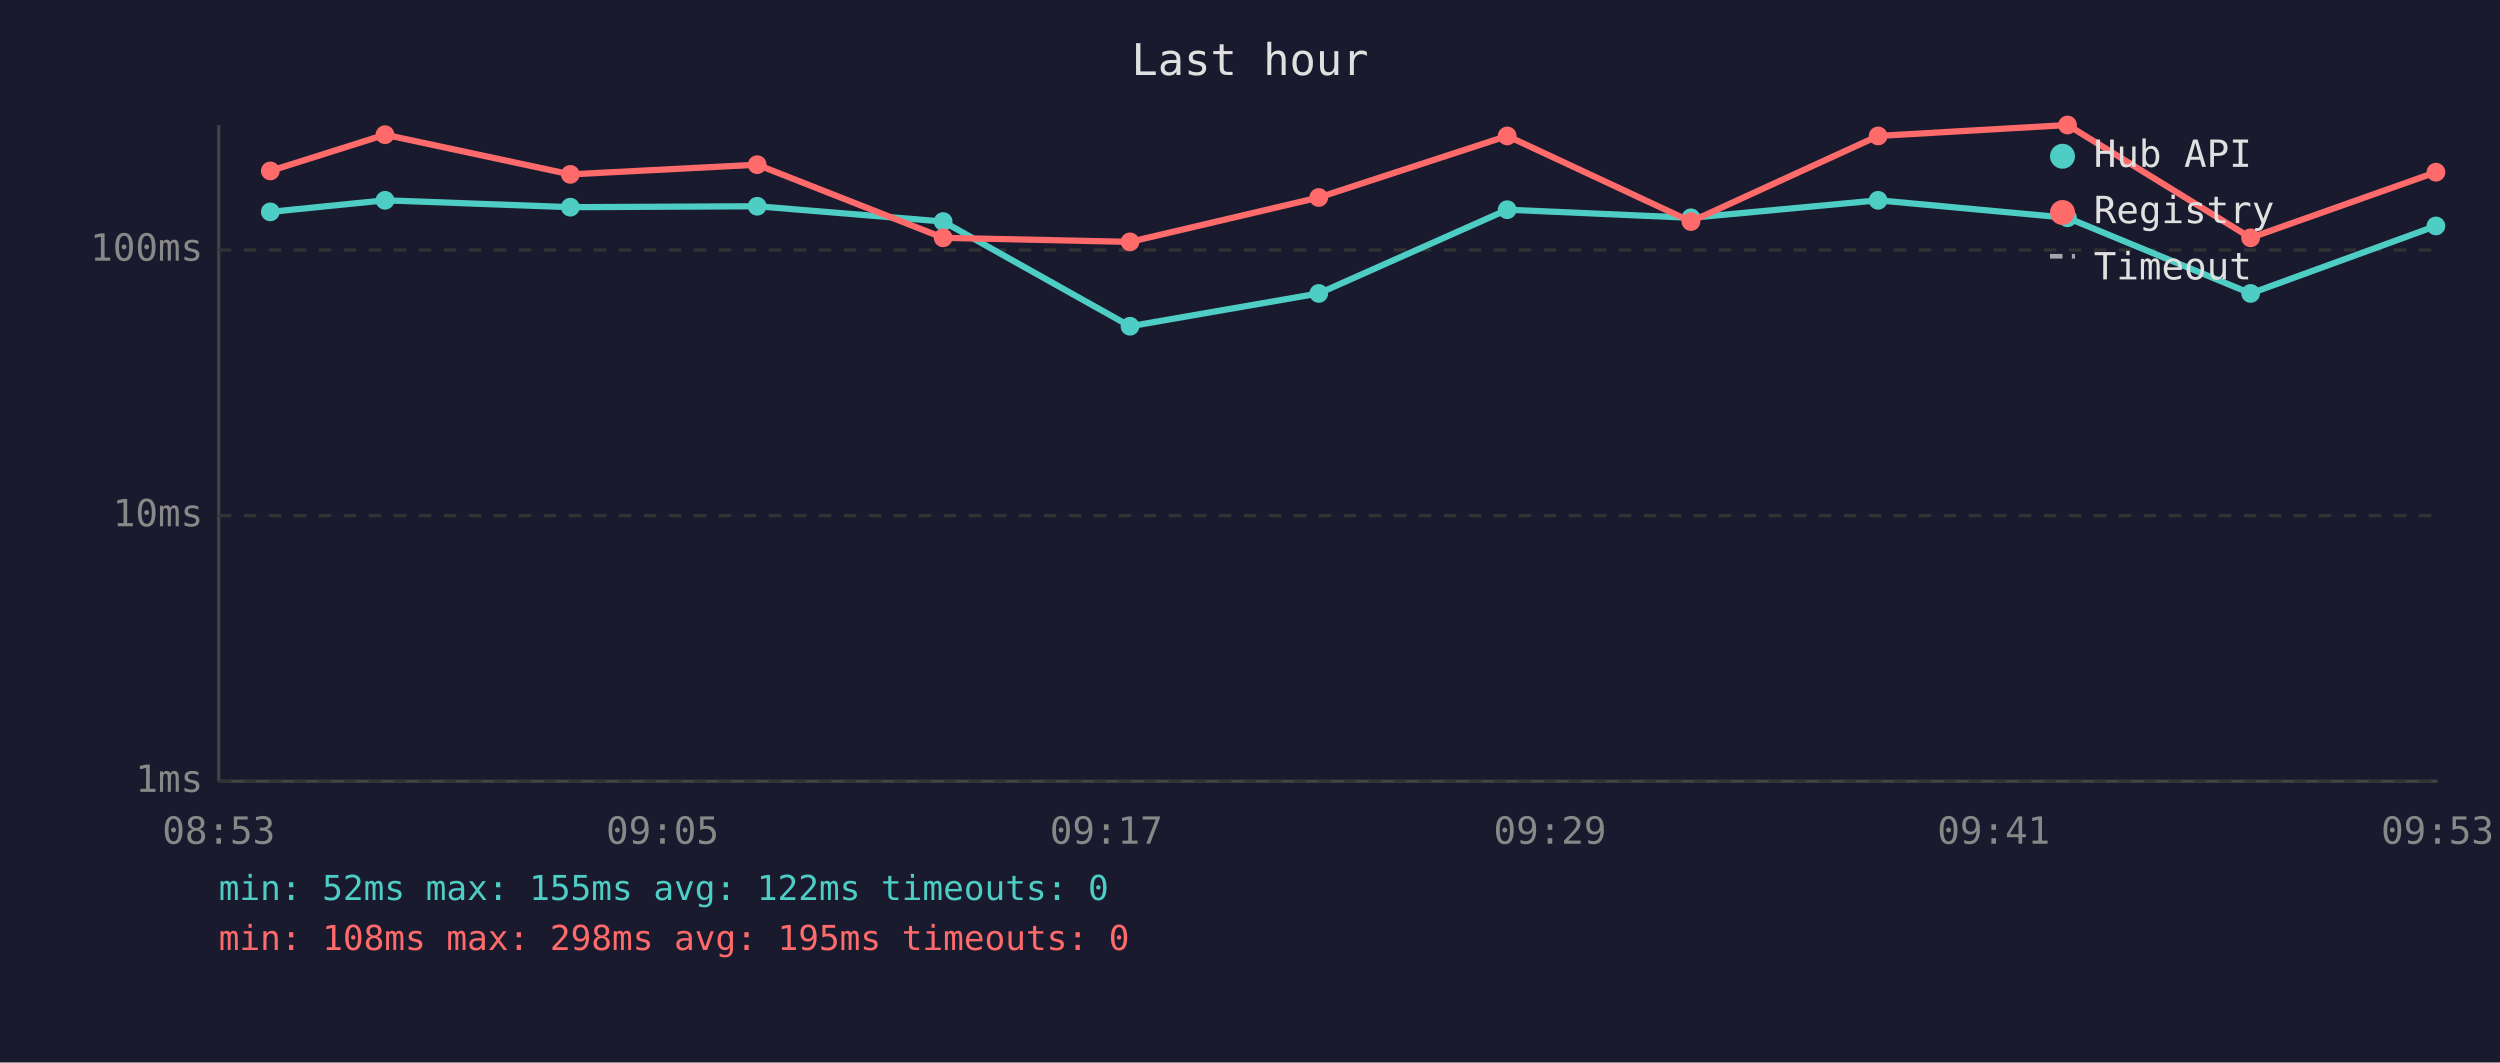
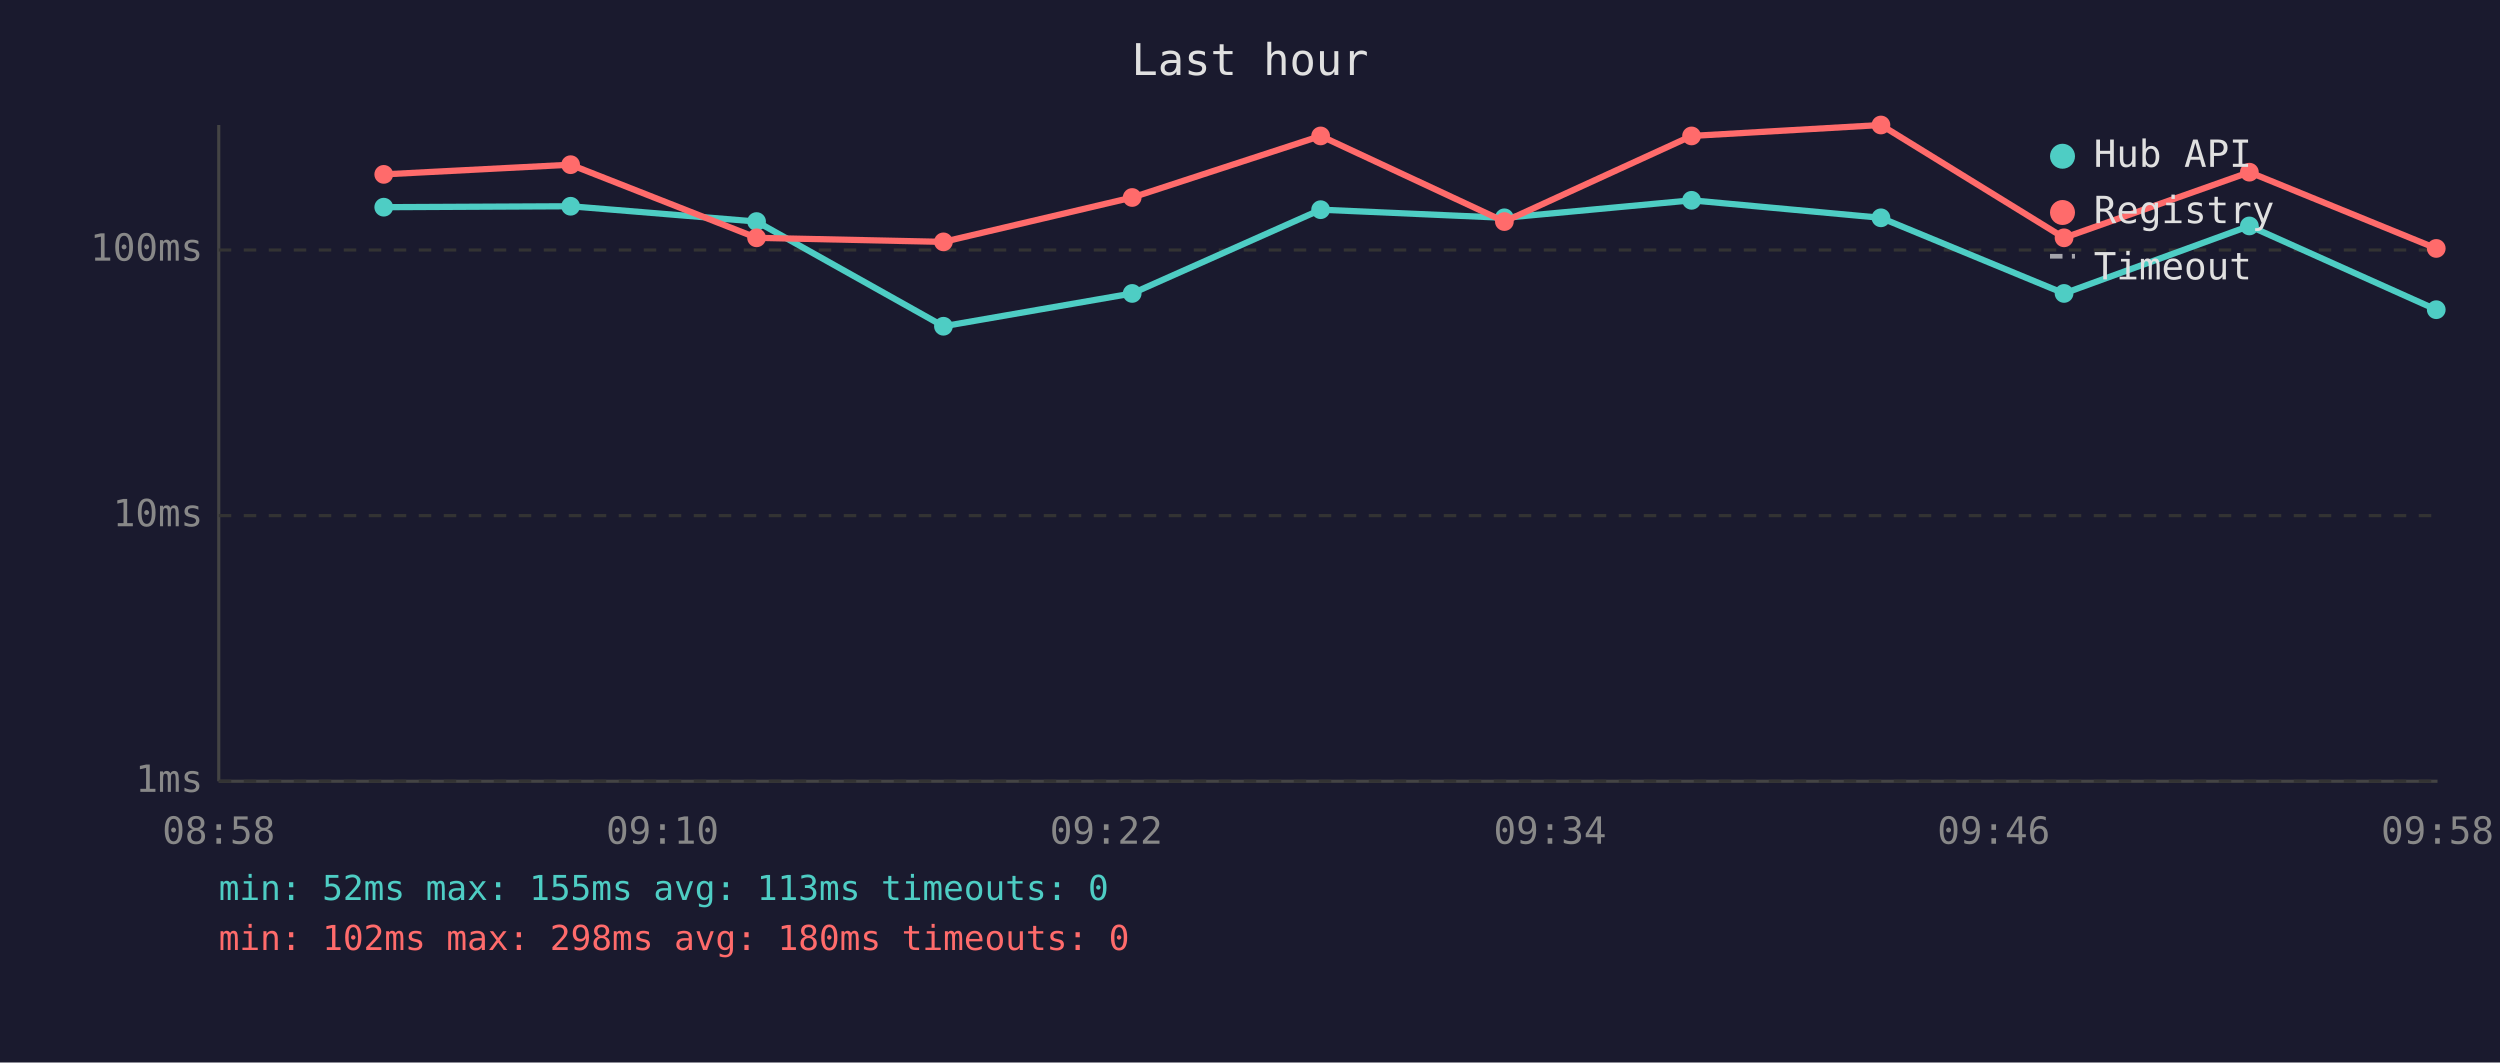
<svg xmlns="http://www.w3.org/2000/svg" viewBox="0 0 800 340" font-family="monospace" font-size="12">
  <rect width="800" height="340" fill="#1a1a2e" />
  <text x="400" y="24" fill="#e0e0e0" font-size="14" text-anchor="middle">Last hour</text>
  <line x1="70" y1="40" x2="70" y2="250" stroke="#444" stroke-width="1" />
  <line x1="70" y1="250" x2="780" y2="250" stroke="#444" stroke-width="1" />
  <line x1="70" y1="250" x2="780" y2="250" stroke="#333" stroke-width="1" stroke-dasharray="4" />
  <text x="65" y="250" fill="#888" text-anchor="end" dominant-baseline="middle">1ms</text>
  <line x1="70" y1="165" x2="780" y2="165" stroke="#333" stroke-width="1" stroke-dasharray="4" />
  <text x="65" y="165" fill="#888" text-anchor="end" dominant-baseline="middle">10ms</text>
  <line x1="70" y1="80" x2="780" y2="80" stroke="#333" stroke-width="1" stroke-dasharray="4" />
  <text x="65" y="80" fill="#888" text-anchor="end" dominant-baseline="middle">100ms</text>
-   <text x="70" y="270" fill="#888" text-anchor="middle">08:53</text>
-   <text x="212" y="270" fill="#888" text-anchor="middle">09:05</text>
-   <text x="354" y="270" fill="#888" text-anchor="middle">09:17</text>
-   <text x="496" y="270" fill="#888" text-anchor="middle">09:29</text>
-   <text x="638" y="270" fill="#888" text-anchor="middle">09:41</text>
-   <text x="780" y="270" fill="#888" text-anchor="middle">09:53</text>
-   <polyline points="86.5,67.8 123.2,64.1 182.5,66.3 242.3,66.0 301.8,70.9 361.6,104.4 422.0,93.9 482.3,67.1 541.1,69.7 601.0,64.1 661.6,69.7 720.2,93.9 779.5,72.3" fill="none" stroke="#4ecdc4" stroke-width="2" opacity="1" />
-   <circle cx="86.5" cy="67.8" r="3" fill="#4ecdc4" />
-   <circle cx="123.2" cy="64.1" r="3" fill="#4ecdc4" />
-   <circle cx="182.5" cy="66.3" r="3" fill="#4ecdc4" />
-   <circle cx="242.3" cy="66.0" r="3" fill="#4ecdc4" />
-   <circle cx="301.8" cy="70.9" r="3" fill="#4ecdc4" />
-   <circle cx="361.6" cy="104.4" r="3" fill="#4ecdc4" />
-   <circle cx="422.0" cy="93.9" r="3" fill="#4ecdc4" />
-   <circle cx="482.3" cy="67.1" r="3" fill="#4ecdc4" />
-   <circle cx="541.1" cy="69.7" r="3" fill="#4ecdc4" />
-   <circle cx="601.0" cy="64.1" r="3" fill="#4ecdc4" />
-   <circle cx="661.6" cy="69.7" r="3" fill="#4ecdc4" />
-   <circle cx="720.2" cy="93.9" r="3" fill="#4ecdc4" />
-   <circle cx="779.5" cy="72.3" r="3" fill="#4ecdc4" />
-   <polyline points="86.5,54.7 123.2,43.1 182.5,55.8 242.3,52.7 301.8,76.1 361.6,77.4 422.0,63.2 482.3,43.5 541.1,70.9 601.0,43.5 661.6,40.0 720.2,76.1 779.5,55.1" fill="none" stroke="#ff6b6b" stroke-width="2" opacity="1" />
-   <circle cx="86.5" cy="54.7" r="3" fill="#ff6b6b" />
-   <circle cx="123.2" cy="43.1" r="3" fill="#ff6b6b" />
-   <circle cx="182.5" cy="55.8" r="3" fill="#ff6b6b" />
-   <circle cx="242.3" cy="52.7" r="3" fill="#ff6b6b" />
-   <circle cx="301.8" cy="76.1" r="3" fill="#ff6b6b" />
-   <circle cx="361.6" cy="77.4" r="3" fill="#ff6b6b" />
-   <circle cx="422.0" cy="63.2" r="3" fill="#ff6b6b" />
-   <circle cx="482.3" cy="43.5" r="3" fill="#ff6b6b" />
-   <circle cx="541.1" cy="70.9" r="3" fill="#ff6b6b" />
-   <circle cx="601.0" cy="43.5" r="3" fill="#ff6b6b" />
-   <circle cx="661.6" cy="40.0" r="3" fill="#ff6b6b" />
-   <circle cx="720.2" cy="76.1" r="3" fill="#ff6b6b" />
-   <circle cx="779.5" cy="55.1" r="3" fill="#ff6b6b" />
+   <text x="70" y="270" fill="#888" text-anchor="middle">08:58</text>
+   <text x="212" y="270" fill="#888" text-anchor="middle">09:10</text>
+   <text x="354" y="270" fill="#888" text-anchor="middle">09:22</text>
+   <text x="496" y="270" fill="#888" text-anchor="middle">09:34</text>
+   <text x="638" y="270" fill="#888" text-anchor="middle">09:46</text>
+   <text x="780" y="270" fill="#888" text-anchor="middle">09:58</text>
+   <polyline points="122.8,66.3 182.6,66.0 242.1,70.9 301.9,104.4 362.3,93.9 422.6,67.1 481.4,69.7 541.3,64.1 601.9,69.7 660.5,93.9 719.8,72.3 779.6,99.1" fill="none" stroke="#4ecdc4" stroke-width="2" opacity="1" />
+   <circle cx="122.8" cy="66.3" r="3" fill="#4ecdc4" />
+   <circle cx="182.6" cy="66.0" r="3" fill="#4ecdc4" />
+   <circle cx="242.1" cy="70.9" r="3" fill="#4ecdc4" />
+   <circle cx="301.9" cy="104.4" r="3" fill="#4ecdc4" />
+   <circle cx="362.3" cy="93.9" r="3" fill="#4ecdc4" />
+   <circle cx="422.6" cy="67.1" r="3" fill="#4ecdc4" />
+   <circle cx="481.4" cy="69.7" r="3" fill="#4ecdc4" />
+   <circle cx="541.3" cy="64.1" r="3" fill="#4ecdc4" />
+   <circle cx="601.9" cy="69.7" r="3" fill="#4ecdc4" />
+   <circle cx="660.5" cy="93.9" r="3" fill="#4ecdc4" />
+   <circle cx="719.8" cy="72.3" r="3" fill="#4ecdc4" />
+   <circle cx="779.6" cy="99.1" r="3" fill="#4ecdc4" />
+   <polyline points="122.8,55.8 182.6,52.7 242.1,76.1 301.9,77.4 362.3,63.2 422.6,43.5 481.4,70.9 541.3,43.5 601.9,40.0 660.5,76.1 719.8,55.1 779.6,79.5" fill="none" stroke="#ff6b6b" stroke-width="2" opacity="1" />
+   <circle cx="122.8" cy="55.8" r="3" fill="#ff6b6b" />
+   <circle cx="182.6" cy="52.7" r="3" fill="#ff6b6b" />
+   <circle cx="242.1" cy="76.1" r="3" fill="#ff6b6b" />
+   <circle cx="301.9" cy="77.4" r="3" fill="#ff6b6b" />
+   <circle cx="362.3" cy="63.2" r="3" fill="#ff6b6b" />
+   <circle cx="422.6" cy="43.5" r="3" fill="#ff6b6b" />
+   <circle cx="481.4" cy="70.9" r="3" fill="#ff6b6b" />
+   <circle cx="541.3" cy="43.5" r="3" fill="#ff6b6b" />
+   <circle cx="601.9" cy="40.0" r="3" fill="#ff6b6b" />
+   <circle cx="660.5" cy="76.1" r="3" fill="#ff6b6b" />
+   <circle cx="719.8" cy="55.1" r="3" fill="#ff6b6b" />
+   <circle cx="779.6" cy="79.5" r="3" fill="#ff6b6b" />
  <circle cx="660" cy="50" r="4" fill="#4ecdc4" />
  <text x="670" y="50" fill="#e0e0e0" dominant-baseline="middle">Hub API</text>
  <circle cx="660" cy="68" r="4" fill="#ff6b6b" />
  <text x="670" y="68" fill="#e0e0e0" dominant-baseline="middle">Registry</text>
  <line x1="656" y1="82" x2="664" y2="82" stroke="#e0e0e0" stroke-width="1.5" stroke-dasharray="4,3" opacity="0.7" />
  <text x="670" y="86" fill="#e0e0e0" dominant-baseline="middle">Timeout</text>
-   <text x="70" y="288" fill="#4ecdc4" font-size="11">min: 52ms  max: 155ms  avg: 122ms  timeouts: 0</text>
-   <text x="70" y="304" fill="#ff6b6b" font-size="11">min: 108ms  max: 298ms  avg: 195ms  timeouts: 0</text>
+   <text x="70" y="288" fill="#4ecdc4" font-size="11">min: 52ms  max: 155ms  avg: 113ms  timeouts: 0</text>
+   <text x="70" y="304" fill="#ff6b6b" font-size="11">min: 102ms  max: 298ms  avg: 180ms  timeouts: 0</text>
</svg>
